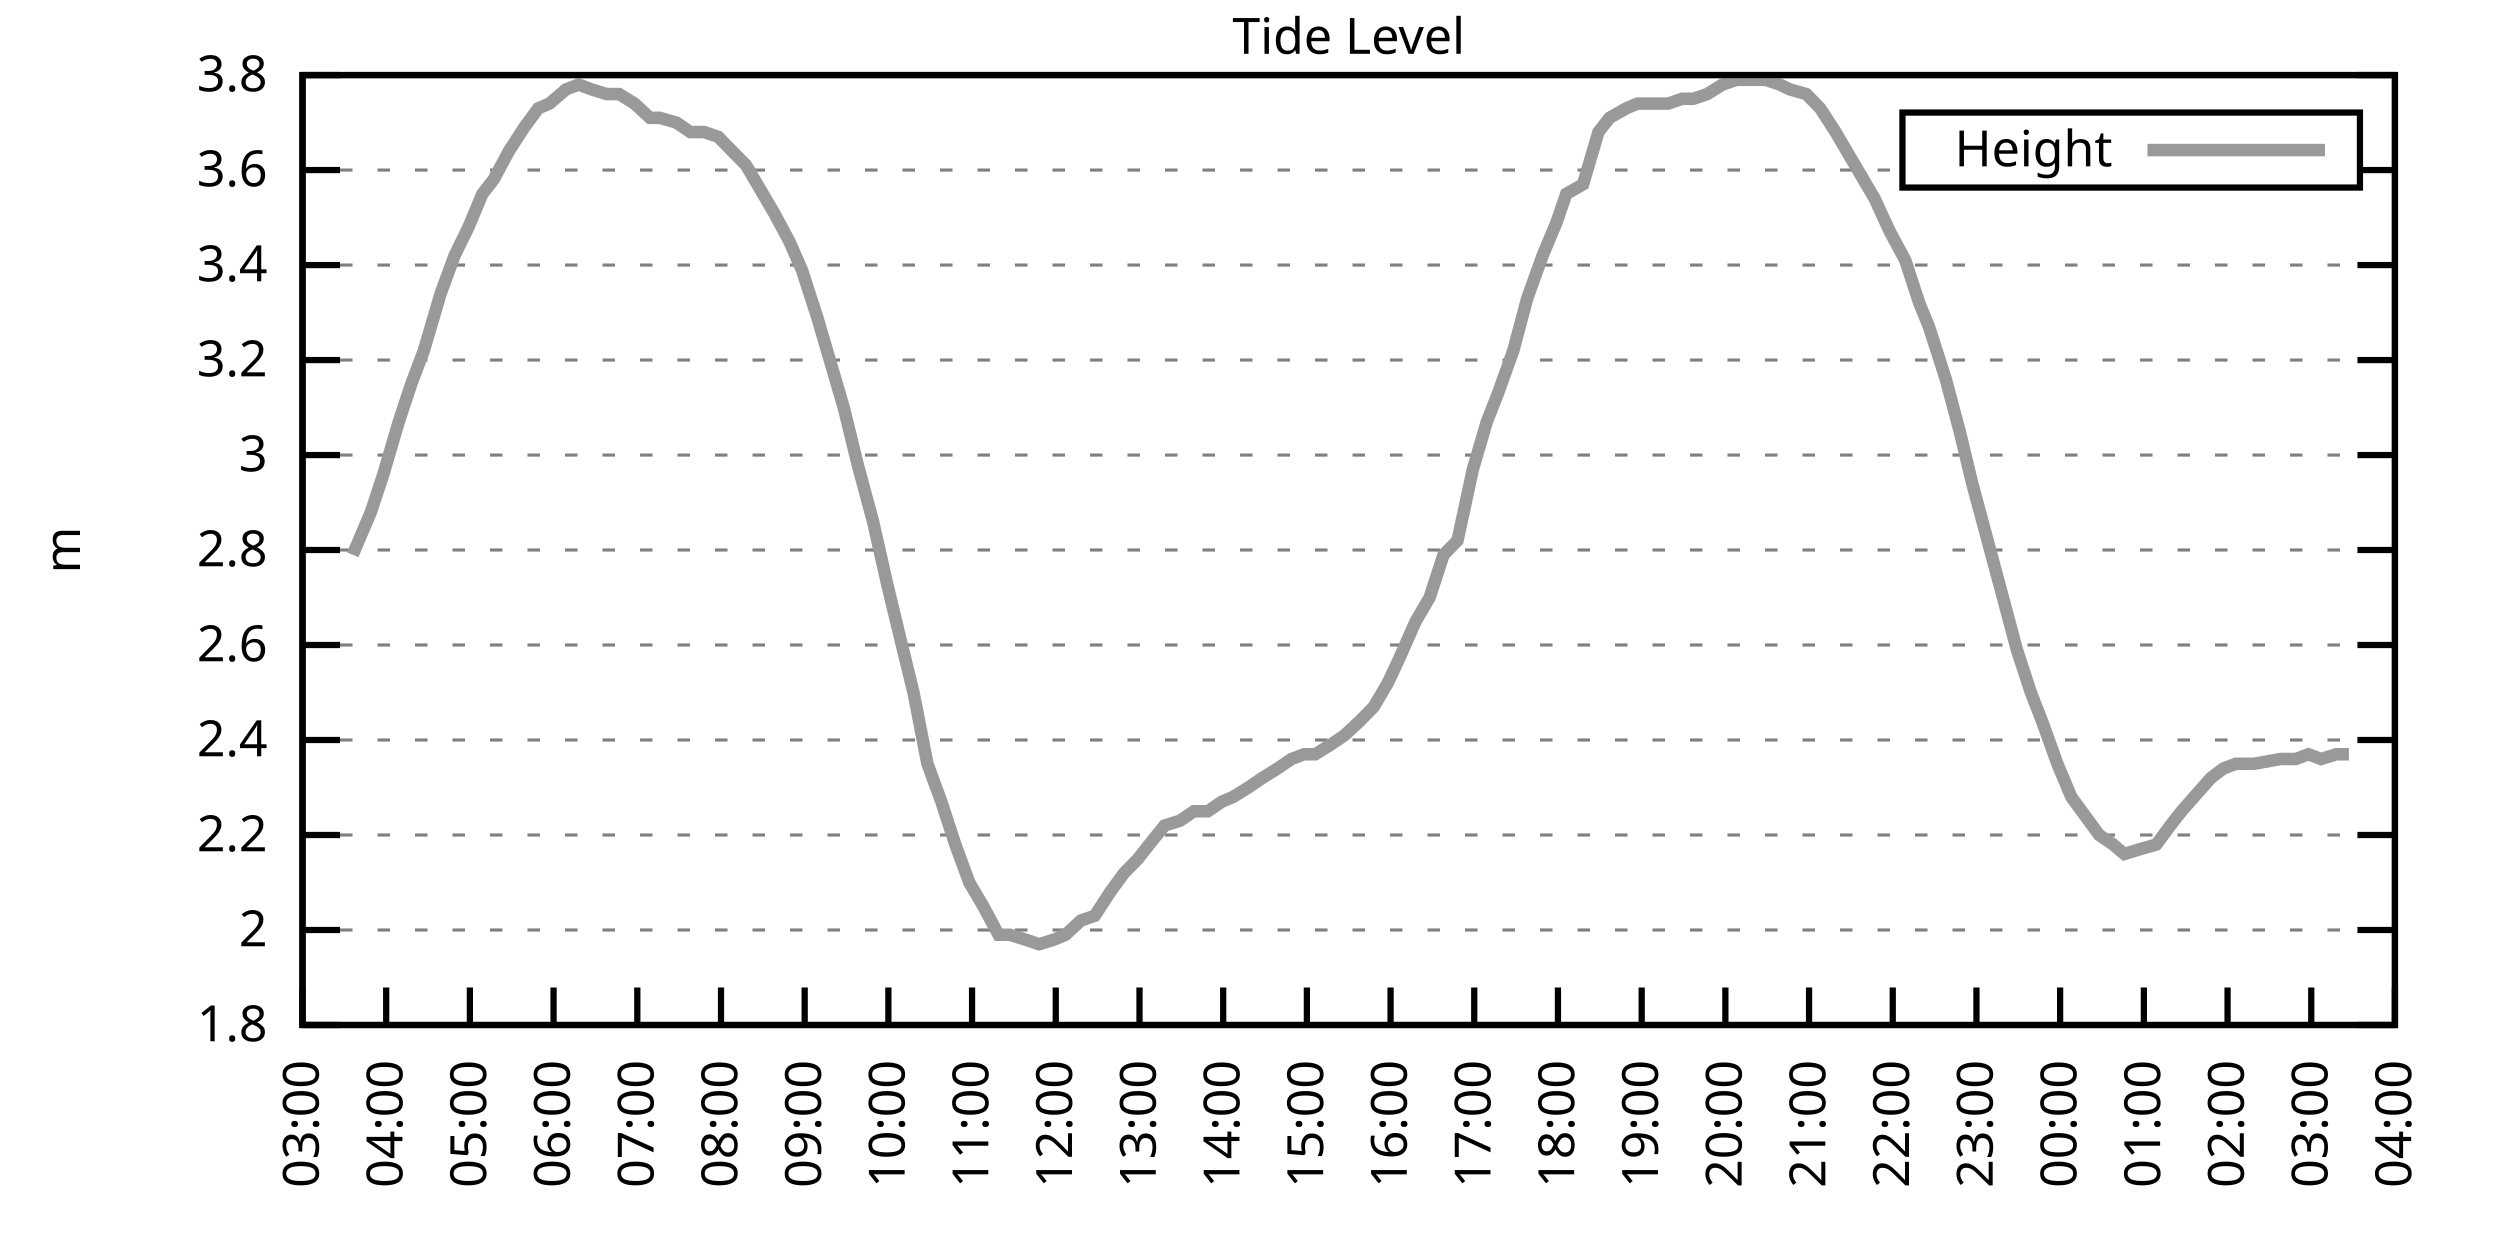
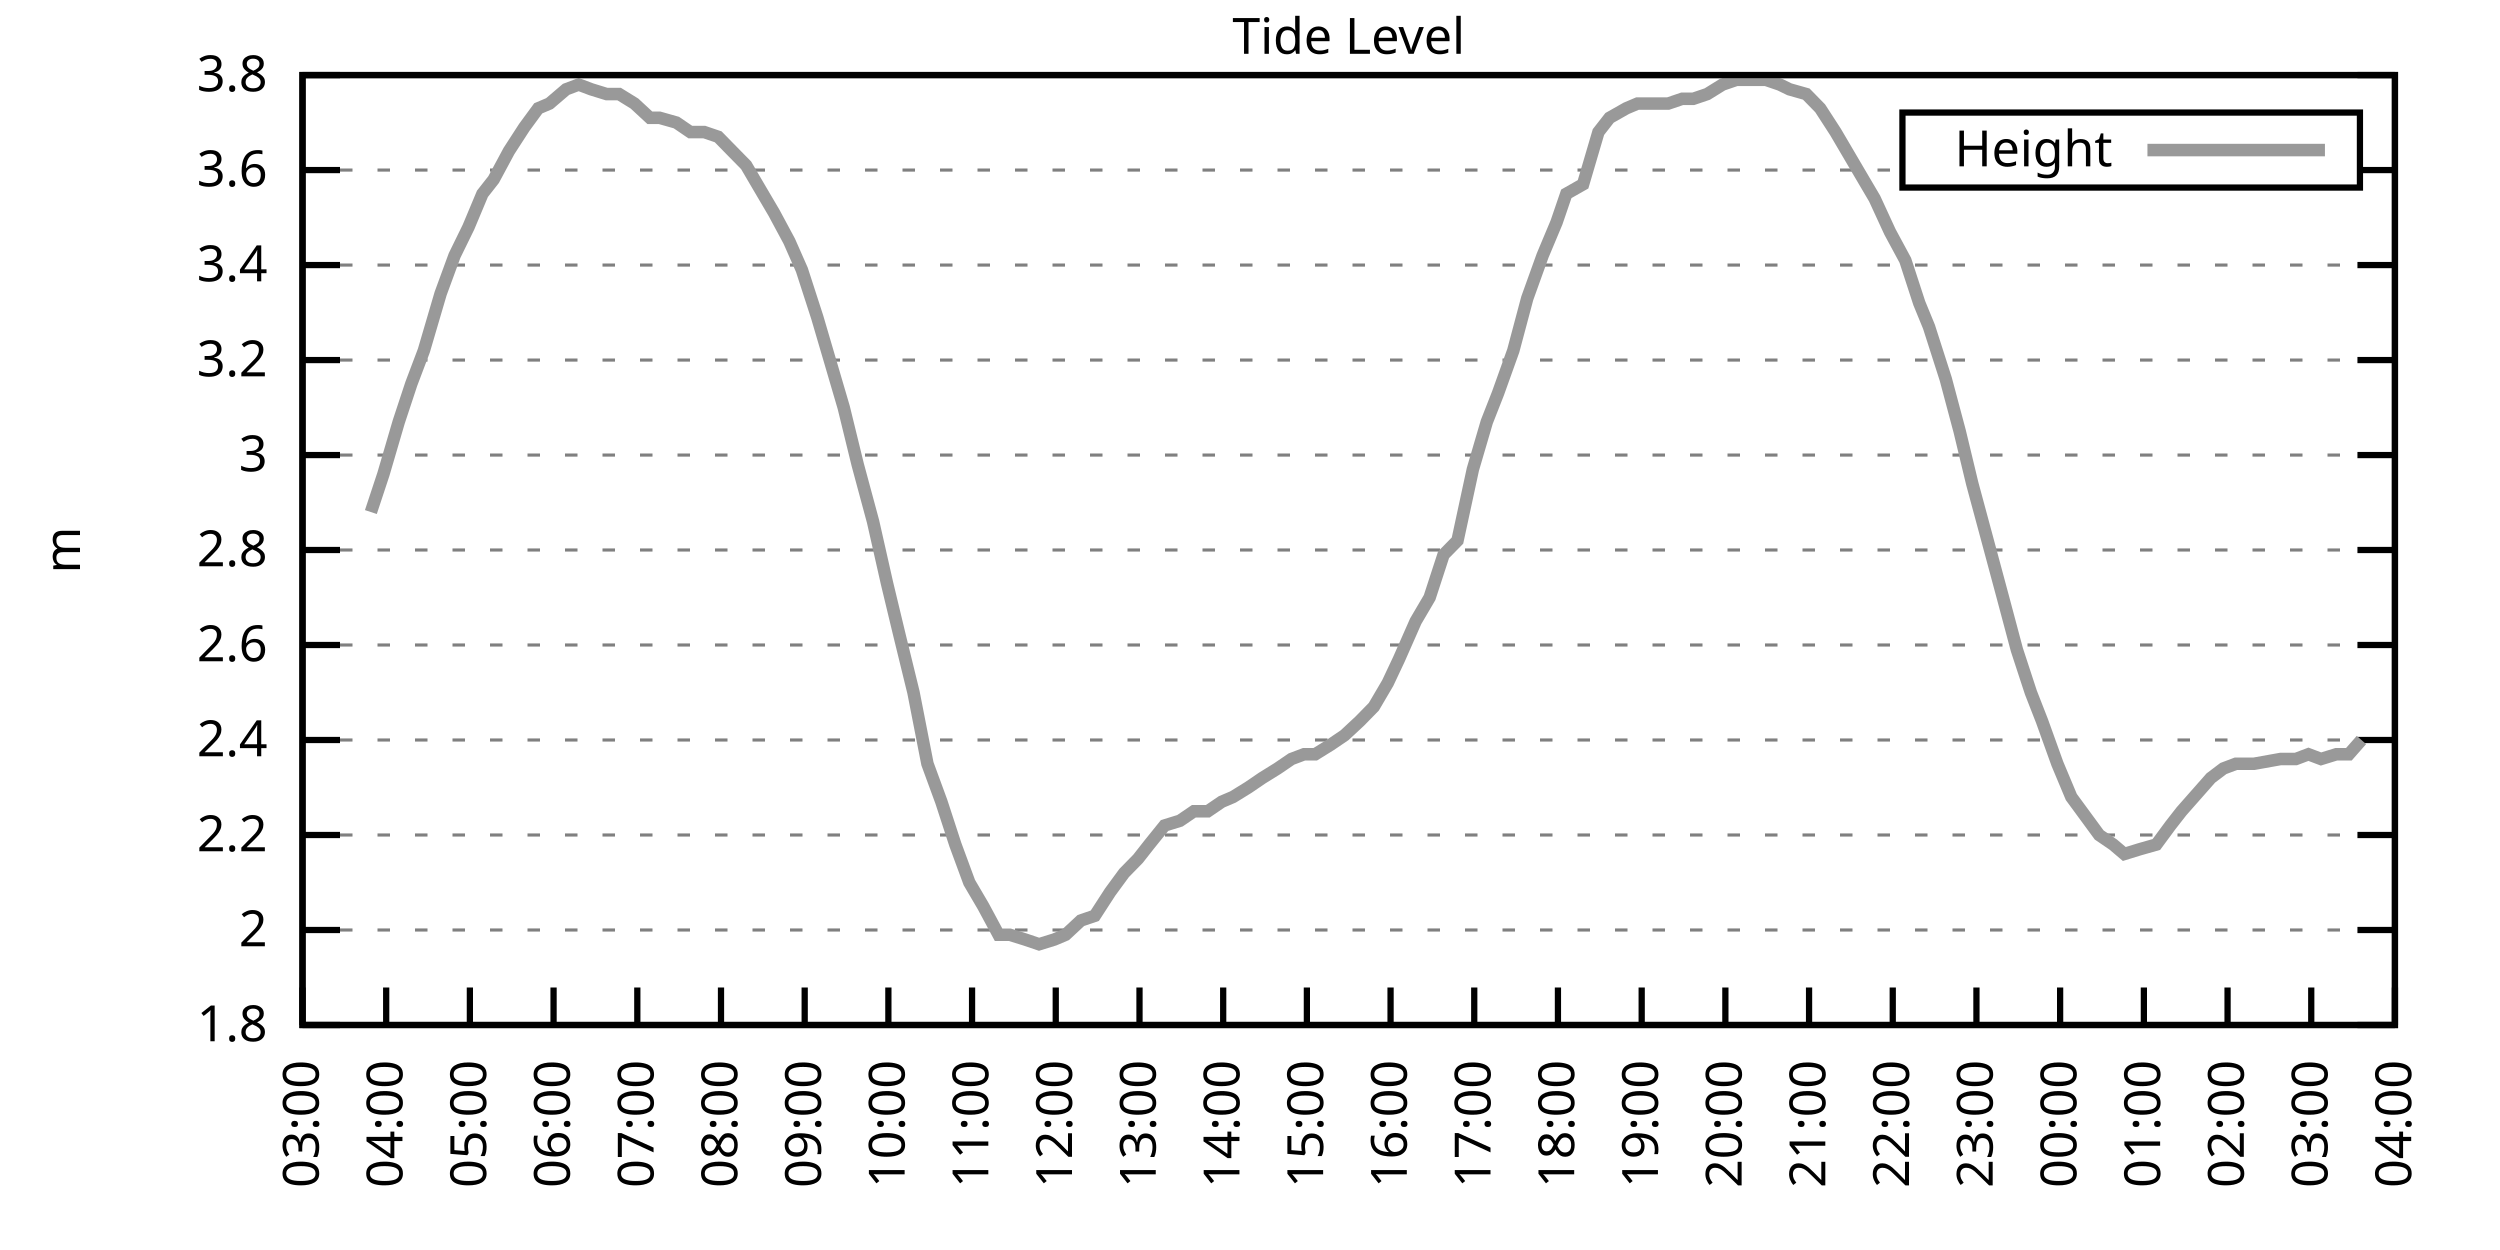
<svg xmlns="http://www.w3.org/2000/svg" xmlns:xlink="http://www.w3.org/1999/xlink" width="400" height="200" viewBox="0 0 400 200">
  <g id="gnuplot_canvas">
    <rect x="0" y="0" width="400" height="200" fill="none" />
    <defs>
      <circle id="gpDot" r="0.5" stroke-width="0.5" stroke="currentColor" />
      <path id="gpPt0" stroke-width="0.333" stroke="currentColor" d="M-1,0 h2 M0,-1 v2" />
      <path id="gpPt1" stroke-width="0.333" stroke="currentColor" d="M-1,-1 L1,1 M1,-1 L-1,1" />
      <path id="gpPt2" stroke-width="0.333" stroke="currentColor" d="M-1,0 L1,0 M0,-1 L0,1 M-1,-1 L1,1 M-1,1 L1,-1" />
      <rect id="gpPt3" stroke-width="0.333" stroke="currentColor" x="-1" y="-1" width="2" height="2" />
      <rect id="gpPt4" stroke-width="0.333" stroke="currentColor" fill="currentColor" x="-1" y="-1" width="2" height="2" />
      <circle id="gpPt5" stroke-width="0.333" stroke="currentColor" cx="0" cy="0" r="1" />
      <use xlink:href="#gpPt5" id="gpPt6" fill="currentColor" stroke="none" />
      <path id="gpPt7" stroke-width="0.333" stroke="currentColor" d="M0,-1.33 L-1.33,0.67 L1.33,0.67 z" />
      <use xlink:href="#gpPt7" id="gpPt8" fill="currentColor" stroke="none" />
      <use xlink:href="#gpPt7" id="gpPt9" stroke="currentColor" transform="rotate(180)" />
      <use xlink:href="#gpPt9" id="gpPt10" fill="currentColor" stroke="none" />
      <use xlink:href="#gpPt3" id="gpPt11" stroke="currentColor" transform="rotate(45)" />
      <use xlink:href="#gpPt11" id="gpPt12" fill="currentColor" stroke="none" />
      <path id="gpPt13" stroke-width="0.333" stroke="currentColor" d="M0,1.330 L1.265,0.411 L0.782,-1.067 L-0.782,-1.076 L-1.265,0.411 z" />
      <use xlink:href="#gpPt13" id="gpPt14" fill="currentColor" stroke="none" />
      <filter id="textbox" filterUnits="objectBoundingBox" x="0" y="0" height="1" width="1">
        <feFlood flood-color="white" flood-opacity="1" result="bgnd" />
        <feComposite in="SourceGraphic" in2="bgnd" operator="atop" />
      </filter>
      <filter id="greybox" filterUnits="objectBoundingBox" x="0" y="0" height="1" width="1">
        <feFlood flood-color="lightgrey" flood-opacity="1" result="grey" />
        <feComposite in="SourceGraphic" in2="grey" operator="atop" />
      </filter>
    </defs>
    <g fill="none" color="white" stroke="currentColor" stroke-width="1.00" stroke-linecap="butt" stroke-linejoin="miter">
</g>
    <g fill="none" color="black" stroke="currentColor" stroke-width="1.00" stroke-linecap="butt" stroke-linejoin="miter">
      <g stroke="none" shape-rendering="crispEdges">
        <polygon fill="rgb(255, 255, 255)" points="48.40,164.00 383.18,164.00 383.18,12.02 48.40,12.02 " />
      </g>
    </g>
    <g fill="none" color="black" stroke="currentColor" stroke-width="1.00" stroke-linecap="butt" stroke-linejoin="miter">
</g>
    <g fill="none" color="black" stroke="black" stroke-width="0.50" stroke-linecap="butt" stroke-linejoin="miter">
</g>
    <g fill="none" color="gray" stroke="currentColor" stroke-width="0.50" stroke-linecap="butt" stroke-linejoin="miter">
      <path stroke="gray" stroke-dasharray="2,4" class="gridline" d="M48.40,164.00 L383.19,164.00  " />
    </g>
    <g fill="none" color="gray" stroke="gray" stroke-width="1.00" stroke-linecap="butt" stroke-linejoin="miter">
</g>
    <g fill="none" color="black" stroke="currentColor" stroke-width="1.00" stroke-linecap="butt" stroke-linejoin="miter">
      <path stroke="black" d="M48.40,164.00 L54.40,164.00 M383.19,164.00 L377.19,164.00  " />
      <g transform="translate(42.80,166.60)" stroke="none" fill="black" font-family="Sans" font-size="8.00" text-anchor="end">
        <text>
          <tspan font-family="Sans"> 1.8</tspan>
        </text>
      </g>
    </g>
    <g fill="none" color="black" stroke="currentColor" stroke-width="1.00" stroke-linecap="butt" stroke-linejoin="miter">
</g>
    <g fill="none" color="black" stroke="black" stroke-width="0.50" stroke-linecap="butt" stroke-linejoin="miter">
</g>
    <g fill="none" color="gray" stroke="currentColor" stroke-width="0.50" stroke-linecap="butt" stroke-linejoin="miter">
      <path stroke="gray" stroke-dasharray="2,4" class="gridline" d="M48.40,148.80 L383.19,148.80  " />
    </g>
    <g fill="none" color="gray" stroke="gray" stroke-width="1.00" stroke-linecap="butt" stroke-linejoin="miter">
</g>
    <g fill="none" color="black" stroke="currentColor" stroke-width="1.00" stroke-linecap="butt" stroke-linejoin="miter">
      <path stroke="black" d="M48.40,148.80 L54.40,148.80 M383.19,148.80 L377.19,148.80  " />
      <g transform="translate(42.80,151.40)" stroke="none" fill="black" font-family="Sans" font-size="8.00" text-anchor="end">
        <text>
          <tspan font-family="Sans"> 2</tspan>
        </text>
      </g>
    </g>
    <g fill="none" color="black" stroke="currentColor" stroke-width="1.00" stroke-linecap="butt" stroke-linejoin="miter">
</g>
    <g fill="none" color="black" stroke="black" stroke-width="0.50" stroke-linecap="butt" stroke-linejoin="miter">
</g>
    <g fill="none" color="gray" stroke="currentColor" stroke-width="0.50" stroke-linecap="butt" stroke-linejoin="miter">
      <path stroke="gray" stroke-dasharray="2,4" class="gridline" d="M48.40,133.60 L383.19,133.60  " />
    </g>
    <g fill="none" color="gray" stroke="gray" stroke-width="1.00" stroke-linecap="butt" stroke-linejoin="miter">
</g>
    <g fill="none" color="black" stroke="currentColor" stroke-width="1.00" stroke-linecap="butt" stroke-linejoin="miter">
      <path stroke="black" d="M48.40,133.60 L54.40,133.60 M383.19,133.60 L377.19,133.60  " />
      <g transform="translate(42.80,136.20)" stroke="none" fill="black" font-family="Sans" font-size="8.00" text-anchor="end">
        <text>
          <tspan font-family="Sans"> 2.2</tspan>
        </text>
      </g>
    </g>
    <g fill="none" color="black" stroke="currentColor" stroke-width="1.00" stroke-linecap="butt" stroke-linejoin="miter">
</g>
    <g fill="none" color="black" stroke="black" stroke-width="0.50" stroke-linecap="butt" stroke-linejoin="miter">
</g>
    <g fill="none" color="gray" stroke="currentColor" stroke-width="0.50" stroke-linecap="butt" stroke-linejoin="miter">
      <path stroke="gray" stroke-dasharray="2,4" class="gridline" d="M48.40,118.40 L383.19,118.40  " />
    </g>
    <g fill="none" color="gray" stroke="gray" stroke-width="1.00" stroke-linecap="butt" stroke-linejoin="miter">
</g>
    <g fill="none" color="black" stroke="currentColor" stroke-width="1.00" stroke-linecap="butt" stroke-linejoin="miter">
      <path stroke="black" d="M48.40,118.40 L54.40,118.40 M383.19,118.40 L377.19,118.40  " />
      <g transform="translate(42.80,121.00)" stroke="none" fill="black" font-family="Sans" font-size="8.00" text-anchor="end">
        <text>
          <tspan font-family="Sans"> 2.4</tspan>
        </text>
      </g>
    </g>
    <g fill="none" color="black" stroke="currentColor" stroke-width="1.00" stroke-linecap="butt" stroke-linejoin="miter">
</g>
    <g fill="none" color="black" stroke="black" stroke-width="0.50" stroke-linecap="butt" stroke-linejoin="miter">
</g>
    <g fill="none" color="gray" stroke="currentColor" stroke-width="0.50" stroke-linecap="butt" stroke-linejoin="miter">
      <path stroke="gray" stroke-dasharray="2,4" class="gridline" d="M48.40,103.20 L383.19,103.20  " />
    </g>
    <g fill="none" color="gray" stroke="gray" stroke-width="1.00" stroke-linecap="butt" stroke-linejoin="miter">
</g>
    <g fill="none" color="black" stroke="currentColor" stroke-width="1.00" stroke-linecap="butt" stroke-linejoin="miter">
      <path stroke="black" d="M48.40,103.20 L54.40,103.20 M383.19,103.20 L377.19,103.20  " />
      <g transform="translate(42.80,105.80)" stroke="none" fill="black" font-family="Sans" font-size="8.00" text-anchor="end">
        <text>
          <tspan font-family="Sans"> 2.6</tspan>
        </text>
      </g>
    </g>
    <g fill="none" color="black" stroke="currentColor" stroke-width="1.00" stroke-linecap="butt" stroke-linejoin="miter">
</g>
    <g fill="none" color="black" stroke="black" stroke-width="0.50" stroke-linecap="butt" stroke-linejoin="miter">
</g>
    <g fill="none" color="gray" stroke="currentColor" stroke-width="0.50" stroke-linecap="butt" stroke-linejoin="miter">
      <path stroke="gray" stroke-dasharray="2,4" class="gridline" d="M48.40,88.00 L383.19,88.00  " />
    </g>
    <g fill="none" color="gray" stroke="gray" stroke-width="1.00" stroke-linecap="butt" stroke-linejoin="miter">
</g>
    <g fill="none" color="black" stroke="currentColor" stroke-width="1.00" stroke-linecap="butt" stroke-linejoin="miter">
      <path stroke="black" d="M48.40,88.00 L54.40,88.00 M383.19,88.00 L377.19,88.00  " />
      <g transform="translate(42.80,90.60)" stroke="none" fill="black" font-family="Sans" font-size="8.00" text-anchor="end">
        <text>
          <tspan font-family="Sans"> 2.8</tspan>
        </text>
      </g>
    </g>
    <g fill="none" color="black" stroke="currentColor" stroke-width="1.00" stroke-linecap="butt" stroke-linejoin="miter">
</g>
    <g fill="none" color="black" stroke="black" stroke-width="0.50" stroke-linecap="butt" stroke-linejoin="miter">
</g>
    <g fill="none" color="gray" stroke="currentColor" stroke-width="0.50" stroke-linecap="butt" stroke-linejoin="miter">
      <path stroke="gray" stroke-dasharray="2,4" class="gridline" d="M48.40,72.81 L383.19,72.81  " />
    </g>
    <g fill="none" color="gray" stroke="gray" stroke-width="1.00" stroke-linecap="butt" stroke-linejoin="miter">
</g>
    <g fill="none" color="black" stroke="currentColor" stroke-width="1.00" stroke-linecap="butt" stroke-linejoin="miter">
      <path stroke="black" d="M48.40,72.81 L54.40,72.81 M383.19,72.81 L377.19,72.81  " />
      <g transform="translate(42.80,75.41)" stroke="none" fill="black" font-family="Sans" font-size="8.00" text-anchor="end">
        <text>
          <tspan font-family="Sans"> 3</tspan>
        </text>
      </g>
    </g>
    <g fill="none" color="black" stroke="currentColor" stroke-width="1.00" stroke-linecap="butt" stroke-linejoin="miter">
</g>
    <g fill="none" color="black" stroke="black" stroke-width="0.50" stroke-linecap="butt" stroke-linejoin="miter">
</g>
    <g fill="none" color="gray" stroke="currentColor" stroke-width="0.50" stroke-linecap="butt" stroke-linejoin="miter">
      <path stroke="gray" stroke-dasharray="2,4" class="gridline" d="M48.40,57.61 L383.19,57.61  " />
    </g>
    <g fill="none" color="gray" stroke="gray" stroke-width="1.00" stroke-linecap="butt" stroke-linejoin="miter">
</g>
    <g fill="none" color="black" stroke="currentColor" stroke-width="1.00" stroke-linecap="butt" stroke-linejoin="miter">
      <path stroke="black" d="M48.40,57.61 L54.40,57.61 M383.19,57.61 L377.19,57.61  " />
      <g transform="translate(42.80,60.21)" stroke="none" fill="black" font-family="Sans" font-size="8.00" text-anchor="end">
        <text>
          <tspan font-family="Sans"> 3.2</tspan>
        </text>
      </g>
    </g>
    <g fill="none" color="black" stroke="currentColor" stroke-width="1.00" stroke-linecap="butt" stroke-linejoin="miter">
</g>
    <g fill="none" color="black" stroke="black" stroke-width="0.50" stroke-linecap="butt" stroke-linejoin="miter">
</g>
    <g fill="none" color="gray" stroke="currentColor" stroke-width="0.50" stroke-linecap="butt" stroke-linejoin="miter">
      <path stroke="gray" stroke-dasharray="2,4" class="gridline" d="M48.40,42.41 L383.19,42.41  " />
    </g>
    <g fill="none" color="gray" stroke="gray" stroke-width="1.00" stroke-linecap="butt" stroke-linejoin="miter">
</g>
    <g fill="none" color="black" stroke="currentColor" stroke-width="1.00" stroke-linecap="butt" stroke-linejoin="miter">
      <path stroke="black" d="M48.40,42.41 L54.40,42.41 M383.19,42.41 L377.19,42.41  " />
      <g transform="translate(42.80,45.01)" stroke="none" fill="black" font-family="Sans" font-size="8.00" text-anchor="end">
        <text>
          <tspan font-family="Sans"> 3.4</tspan>
        </text>
      </g>
    </g>
    <g fill="none" color="black" stroke="currentColor" stroke-width="1.00" stroke-linecap="butt" stroke-linejoin="miter">
</g>
    <g fill="none" color="black" stroke="black" stroke-width="0.50" stroke-linecap="butt" stroke-linejoin="miter">
</g>
    <g fill="none" color="gray" stroke="currentColor" stroke-width="0.50" stroke-linecap="butt" stroke-linejoin="miter">
      <path stroke="gray" stroke-dasharray="2,4" class="gridline" d="M48.40,27.21 L304.39,27.21 M377.59,27.21 L383.19,27.21  " />
    </g>
    <g fill="none" color="gray" stroke="gray" stroke-width="1.00" stroke-linecap="butt" stroke-linejoin="miter">
</g>
    <g fill="none" color="black" stroke="currentColor" stroke-width="1.00" stroke-linecap="butt" stroke-linejoin="miter">
      <path stroke="black" d="M48.40,27.21 L54.40,27.21 M383.19,27.21 L377.19,27.21  " />
      <g transform="translate(42.80,29.81)" stroke="none" fill="black" font-family="Sans" font-size="8.00" text-anchor="end">
        <text>
          <tspan font-family="Sans"> 3.6</tspan>
        </text>
      </g>
    </g>
    <g fill="none" color="black" stroke="currentColor" stroke-width="1.00" stroke-linecap="butt" stroke-linejoin="miter">
</g>
    <g fill="none" color="black" stroke="black" stroke-width="0.50" stroke-linecap="butt" stroke-linejoin="miter">
</g>
    <g fill="none" color="gray" stroke="currentColor" stroke-width="0.50" stroke-linecap="butt" stroke-linejoin="miter">
      <path stroke="gray" stroke-dasharray="2,4" class="gridline" d="M48.40,12.01 L383.19,12.01  " />
    </g>
    <g fill="none" color="gray" stroke="gray" stroke-width="1.00" stroke-linecap="butt" stroke-linejoin="miter">
</g>
    <g fill="none" color="black" stroke="currentColor" stroke-width="1.00" stroke-linecap="butt" stroke-linejoin="miter">
      <path stroke="black" d="M48.40,12.01 L54.40,12.01 M383.19,12.01 L377.19,12.01  " />
      <g transform="translate(42.80,14.61)" stroke="none" fill="black" font-family="Sans" font-size="8.00" text-anchor="end">
        <text>
          <tspan font-family="Sans"> 3.8</tspan>
        </text>
      </g>
    </g>
    <g fill="none" color="black" stroke="currentColor" stroke-width="1.00" stroke-linecap="butt" stroke-linejoin="miter">
      <path stroke="black" d="M48.40,164.00 L48.40,158.00  " />
      <g transform="translate(51.00,169.60) rotate(270.00)" stroke="none" fill="black" font-family="Sans" font-size="8.00" text-anchor="end">
        <text>
          <tspan font-family="Sans">03:00</tspan>
        </text>
      </g>
    </g>
    <g fill="none" color="black" stroke="currentColor" stroke-width="1.00" stroke-linecap="butt" stroke-linejoin="miter">
      <path stroke="black" d="M61.79,164.00 L61.79,158.00  " />
      <g transform="translate(64.39,169.60) rotate(270.00)" stroke="none" fill="black" font-family="Sans" font-size="8.00" text-anchor="end">
        <text>
          <tspan font-family="Sans">04:00</tspan>
        </text>
      </g>
    </g>
    <g fill="none" color="black" stroke="currentColor" stroke-width="1.00" stroke-linecap="butt" stroke-linejoin="miter">
      <path stroke="black" d="M75.18,164.00 L75.18,158.00  " />
      <g transform="translate(77.78,169.60) rotate(270.00)" stroke="none" fill="black" font-family="Sans" font-size="8.00" text-anchor="end">
        <text>
          <tspan font-family="Sans">05:00</tspan>
        </text>
      </g>
    </g>
    <g fill="none" color="black" stroke="currentColor" stroke-width="1.00" stroke-linecap="butt" stroke-linejoin="miter">
      <path stroke="black" d="M88.57,164.00 L88.57,158.00  " />
      <g transform="translate(91.17,169.60) rotate(270.00)" stroke="none" fill="black" font-family="Sans" font-size="8.00" text-anchor="end">
        <text>
          <tspan font-family="Sans">06:00</tspan>
        </text>
      </g>
    </g>
    <g fill="none" color="black" stroke="currentColor" stroke-width="1.00" stroke-linecap="butt" stroke-linejoin="miter">
      <path stroke="black" d="M101.97,164.00 L101.97,158.00  " />
      <g transform="translate(104.57,169.60) rotate(270.00)" stroke="none" fill="black" font-family="Sans" font-size="8.00" text-anchor="end">
        <text>
          <tspan font-family="Sans">07:00</tspan>
        </text>
      </g>
    </g>
    <g fill="none" color="black" stroke="currentColor" stroke-width="1.00" stroke-linecap="butt" stroke-linejoin="miter">
      <path stroke="black" d="M115.36,164.00 L115.36,158.00  " />
      <g transform="translate(117.96,169.60) rotate(270.00)" stroke="none" fill="black" font-family="Sans" font-size="8.00" text-anchor="end">
        <text>
          <tspan font-family="Sans">08:00</tspan>
        </text>
      </g>
    </g>
    <g fill="none" color="black" stroke="currentColor" stroke-width="1.00" stroke-linecap="butt" stroke-linejoin="miter">
      <path stroke="black" d="M128.75,164.00 L128.75,158.00  " />
      <g transform="translate(131.35,169.60) rotate(270.00)" stroke="none" fill="black" font-family="Sans" font-size="8.00" text-anchor="end">
        <text>
          <tspan font-family="Sans">09:00</tspan>
        </text>
      </g>
    </g>
    <g fill="none" color="black" stroke="currentColor" stroke-width="1.00" stroke-linecap="butt" stroke-linejoin="miter">
      <path stroke="black" d="M142.14,164.00 L142.14,158.00  " />
      <g transform="translate(144.74,169.60) rotate(270.00)" stroke="none" fill="black" font-family="Sans" font-size="8.00" text-anchor="end">
        <text>
          <tspan font-family="Sans">10:00</tspan>
        </text>
      </g>
    </g>
    <g fill="none" color="black" stroke="currentColor" stroke-width="1.00" stroke-linecap="butt" stroke-linejoin="miter">
      <path stroke="black" d="M155.53,164.00 L155.53,158.00  " />
      <g transform="translate(158.13,169.60) rotate(270.00)" stroke="none" fill="black" font-family="Sans" font-size="8.00" text-anchor="end">
        <text>
          <tspan font-family="Sans">11:00</tspan>
        </text>
      </g>
    </g>
    <g fill="none" color="black" stroke="currentColor" stroke-width="1.00" stroke-linecap="butt" stroke-linejoin="miter">
      <path stroke="black" d="M168.92,164.00 L168.92,158.00  " />
      <g transform="translate(171.52,169.60) rotate(270.00)" stroke="none" fill="black" font-family="Sans" font-size="8.00" text-anchor="end">
        <text>
          <tspan font-family="Sans">12:00</tspan>
        </text>
      </g>
    </g>
    <g fill="none" color="black" stroke="currentColor" stroke-width="1.00" stroke-linecap="butt" stroke-linejoin="miter">
      <path stroke="black" d="M182.32,164.00 L182.32,158.00  " />
      <g transform="translate(184.92,169.60) rotate(270.00)" stroke="none" fill="black" font-family="Sans" font-size="8.00" text-anchor="end">
        <text>
          <tspan font-family="Sans">13:00</tspan>
        </text>
      </g>
    </g>
    <g fill="none" color="black" stroke="currentColor" stroke-width="1.00" stroke-linecap="butt" stroke-linejoin="miter">
      <path stroke="black" d="M195.71,164.00 L195.71,158.00  " />
      <g transform="translate(198.31,169.60) rotate(270.00)" stroke="none" fill="black" font-family="Sans" font-size="8.00" text-anchor="end">
        <text>
          <tspan font-family="Sans">14:00</tspan>
        </text>
      </g>
    </g>
    <g fill="none" color="black" stroke="currentColor" stroke-width="1.00" stroke-linecap="butt" stroke-linejoin="miter">
      <path stroke="black" d="M209.10,164.00 L209.10,158.00  " />
      <g transform="translate(211.70,169.60) rotate(270.00)" stroke="none" fill="black" font-family="Sans" font-size="8.00" text-anchor="end">
        <text>
          <tspan font-family="Sans">15:00</tspan>
        </text>
      </g>
    </g>
    <g fill="none" color="black" stroke="currentColor" stroke-width="1.00" stroke-linecap="butt" stroke-linejoin="miter">
      <path stroke="black" d="M222.49,164.00 L222.49,158.00  " />
      <g transform="translate(225.09,169.60) rotate(270.00)" stroke="none" fill="black" font-family="Sans" font-size="8.00" text-anchor="end">
        <text>
          <tspan font-family="Sans">16:00</tspan>
        </text>
      </g>
    </g>
    <g fill="none" color="black" stroke="currentColor" stroke-width="1.00" stroke-linecap="butt" stroke-linejoin="miter">
      <path stroke="black" d="M235.88,164.00 L235.88,158.00  " />
      <g transform="translate(238.48,169.60) rotate(270.00)" stroke="none" fill="black" font-family="Sans" font-size="8.00" text-anchor="end">
        <text>
          <tspan font-family="Sans">17:00</tspan>
        </text>
      </g>
    </g>
    <g fill="none" color="black" stroke="currentColor" stroke-width="1.00" stroke-linecap="butt" stroke-linejoin="miter">
      <path stroke="black" d="M249.27,164.00 L249.27,158.00  " />
      <g transform="translate(251.87,169.60) rotate(270.00)" stroke="none" fill="black" font-family="Sans" font-size="8.00" text-anchor="end">
        <text>
          <tspan font-family="Sans">18:00</tspan>
        </text>
      </g>
    </g>
    <g fill="none" color="black" stroke="currentColor" stroke-width="1.00" stroke-linecap="butt" stroke-linejoin="miter">
      <path stroke="black" d="M262.67,164.00 L262.67,158.00  " />
      <g transform="translate(265.27,169.60) rotate(270.00)" stroke="none" fill="black" font-family="Sans" font-size="8.00" text-anchor="end">
        <text>
          <tspan font-family="Sans">19:00</tspan>
        </text>
      </g>
    </g>
    <g fill="none" color="black" stroke="currentColor" stroke-width="1.00" stroke-linecap="butt" stroke-linejoin="miter">
      <path stroke="black" d="M276.06,164.00 L276.06,158.00  " />
      <g transform="translate(278.66,169.60) rotate(270.00)" stroke="none" fill="black" font-family="Sans" font-size="8.00" text-anchor="end">
        <text>
          <tspan font-family="Sans">20:00</tspan>
        </text>
      </g>
    </g>
    <g fill="none" color="black" stroke="currentColor" stroke-width="1.00" stroke-linecap="butt" stroke-linejoin="miter">
      <path stroke="black" d="M289.45,164.00 L289.45,158.00  " />
      <g transform="translate(292.05,169.60) rotate(270.00)" stroke="none" fill="black" font-family="Sans" font-size="8.00" text-anchor="end">
        <text>
          <tspan font-family="Sans">21:00</tspan>
        </text>
      </g>
    </g>
    <g fill="none" color="black" stroke="currentColor" stroke-width="1.00" stroke-linecap="butt" stroke-linejoin="miter">
      <path stroke="black" d="M302.84,164.00 L302.84,158.00  " />
      <g transform="translate(305.44,169.60) rotate(270.00)" stroke="none" fill="black" font-family="Sans" font-size="8.00" text-anchor="end">
        <text>
          <tspan font-family="Sans">22:00</tspan>
        </text>
      </g>
    </g>
    <g fill="none" color="black" stroke="currentColor" stroke-width="1.00" stroke-linecap="butt" stroke-linejoin="miter">
      <path stroke="black" d="M316.23,164.00 L316.23,158.00  " />
      <g transform="translate(318.83,169.60) rotate(270.00)" stroke="none" fill="black" font-family="Sans" font-size="8.00" text-anchor="end">
        <text>
          <tspan font-family="Sans">23:00</tspan>
        </text>
      </g>
    </g>
    <g fill="none" color="black" stroke="currentColor" stroke-width="1.00" stroke-linecap="butt" stroke-linejoin="miter">
      <path stroke="black" d="M329.62,164.00 L329.62,158.00  " />
      <g transform="translate(332.22,169.60) rotate(270.00)" stroke="none" fill="black" font-family="Sans" font-size="8.00" text-anchor="end">
        <text>
          <tspan font-family="Sans">00:00</tspan>
        </text>
      </g>
    </g>
    <g fill="none" color="black" stroke="currentColor" stroke-width="1.00" stroke-linecap="butt" stroke-linejoin="miter">
      <path stroke="black" d="M343.02,164.00 L343.02,158.00  " />
      <g transform="translate(345.62,169.60) rotate(270.00)" stroke="none" fill="black" font-family="Sans" font-size="8.00" text-anchor="end">
        <text>
          <tspan font-family="Sans">01:00</tspan>
        </text>
      </g>
    </g>
    <g fill="none" color="black" stroke="currentColor" stroke-width="1.00" stroke-linecap="butt" stroke-linejoin="miter">
      <path stroke="black" d="M356.41,164.00 L356.41,158.00  " />
      <g transform="translate(359.01,169.60) rotate(270.00)" stroke="none" fill="black" font-family="Sans" font-size="8.00" text-anchor="end">
        <text>
          <tspan font-family="Sans">02:00</tspan>
        </text>
      </g>
    </g>
    <g fill="none" color="black" stroke="currentColor" stroke-width="1.00" stroke-linecap="butt" stroke-linejoin="miter">
      <path stroke="black" d="M369.80,164.00 L369.80,158.00  " />
      <g transform="translate(372.40,169.60) rotate(270.00)" stroke="none" fill="black" font-family="Sans" font-size="8.00" text-anchor="end">
        <text>
          <tspan font-family="Sans">03:00</tspan>
        </text>
      </g>
    </g>
    <g fill="none" color="black" stroke="currentColor" stroke-width="1.00" stroke-linecap="butt" stroke-linejoin="miter">
      <path stroke="black" d="M383.19,164.00 L383.19,158.00  " />
      <g transform="translate(385.79,169.60) rotate(270.00)" stroke="none" fill="black" font-family="Sans" font-size="8.00" text-anchor="end">
        <text>
          <tspan font-family="Sans">04:00</tspan>
        </text>
      </g>
    </g>
    <g fill="none" color="black" stroke="currentColor" stroke-width="1.00" stroke-linecap="butt" stroke-linejoin="miter">
</g>
    <g fill="none" color="black" stroke="currentColor" stroke-width="1.00" stroke-linecap="butt" stroke-linejoin="miter">
      <path stroke="black" d="M48.40,12.01 L48.40,164.00 L383.19,164.00 L383.19,12.01 L48.40,12.01 Z  " />
    </g>
    <g fill="none" color="black" stroke="currentColor" stroke-width="1.00" stroke-linecap="butt" stroke-linejoin="miter">
</g>
    <g fill="none" color="black" stroke="currentColor" stroke-width="1.00" stroke-linecap="butt" stroke-linejoin="miter">
      <path stroke="black" d="M304.39,30.01 L304.39,18.01 L377.59,18.01 L377.59,30.01 L304.39,30.01 Z  " />
    </g>
    <g id="Tide_level_plot_1">
      <g fill="none" color="white" stroke="black" stroke-width="2.00" stroke-linecap="butt" stroke-linejoin="miter">
</g>
      <g fill="none" color="black" stroke="currentColor" stroke-width="2.00" stroke-linecap="butt" stroke-linejoin="miter">
        <g transform="translate(337.99,26.61)" stroke="none" fill="black" font-family="Sans" font-size="8.00" text-anchor="end">
          <text>
            <tspan font-family="Sans">Height</tspan>
          </text>
        </g>
      </g>
      <g fill="none" color="black" stroke="currentColor" stroke-width="2.00" stroke-linecap="butt" stroke-linejoin="miter">
-         <path stroke="rgb(153, 153, 153)" d="M343.59,24.01 L371.99,24.01 M56.43,88.76 L59.34,81.93 L61.35,75.85 L63.80,67.49 L65.81,61.41 L67.82,56.09   L70.50,46.97 L72.73,40.89 L74.96,36.33 L77.19,31.01 L78.98,28.73 L81.43,24.17 L83.89,20.37 L86.12,17.33   L87.91,16.57 L90.58,14.29 L92.59,13.53 L94.60,14.29 L97.06,15.05 L99.06,15.05 L101.52,16.57 L103.98,18.85   L105.54,18.85 L108.22,19.61 L110.45,21.13 L112.68,21.13 L114.91,21.89 L117.14,24.17 L119.38,26.45 L121.16,29.49   L123.84,34.05 L126.29,38.61 L128.30,43.17 L130.76,50.77 L132.77,57.61 L135.00,65.21 L137.23,74.33 L139.69,83.45   L141.92,93.32 L143.93,101.68 L146.16,110.80 L148.39,122.20 L150.62,128.28 L152.85,135.12 L155.09,141.20 L157.32,145.00   L159.77,149.56 L161.56,149.56 L164.01,150.32 L166.25,151.08 L168.70,150.32 L170.49,149.56 L172.94,147.28 L175.17,146.52   L177.63,142.72 L179.86,139.68 L182.09,137.40 L183.88,135.12 L186.33,132.08 L188.79,131.32 L191.02,129.80 L193.25,129.80   L195.48,128.28 L197.27,127.52 L199.73,126.00 L201.96,124.48 L204.41,122.96 L206.64,121.44 L208.65,120.68 L210.44,120.68   L212.89,119.16 L215.13,117.64 L217.58,115.36 L219.81,113.08 L222.04,109.28 L223.83,105.48 L226.51,99.40 L228.74,95.60   L230.97,88.76 L233.20,86.49 L235.66,75.09 L237.89,67.49 L239.68,62.93 L242.13,56.09 L244.36,47.73 L246.82,40.89   L249.05,35.57 L250.61,31.01 L253.29,29.49 L255.75,21.13 L257.53,18.85 L260.21,17.33 L262.00,16.57 L264.45,16.57   L266.91,16.57 L269.14,15.81 L270.92,15.81 L273.16,15.05 L275.61,13.53 L277.84,12.77 L279.85,12.77 L282.53,12.77   L284.76,13.53 L286.32,14.29 L289.00,15.05 L291.23,17.33 L293.69,21.13 L295.92,24.93 L298.15,28.73 L299.94,31.77   L302.39,37.09 L304.85,41.65 L307.08,48.49 L308.64,52.29 L311.32,60.65 L313.55,69.01 L315.56,77.37 L318.02,86.49   L320.47,95.60 L322.70,103.96 L324.94,110.80 L326.72,115.36 L329.18,122.20 L331.41,127.52 L333.64,130.56 L335.87,133.60   L338.10,135.12 L339.89,136.64 L342.35,135.88 L345.02,135.12 L347.26,132.08 L349.04,129.80 L351.72,126.76 L353.73,124.48   L355.74,122.96 L357.75,122.20 L360.65,122.20 L364.89,121.44 L367.34,121.44 L369.35,120.68 L371.36,121.44 L373.82,120.68   L375.82,120.68  " />
+         <path stroke="rgb(153, 153, 153)" d="M343.59,24.01 L371.99,24.01 M59.34,81.93 L61.35,75.85 L63.80,67.49 L65.81,61.41 L67.82,56.09 L70.50,46.97   L72.73,40.89 L74.96,36.33 L77.19,31.01 L78.98,28.73 L81.43,24.17 L83.89,20.37 L86.12,17.33 L87.91,16.57   L90.58,14.29 L92.59,13.53 L94.60,14.29 L97.06,15.05 L99.06,15.05 L101.52,16.57 L103.98,18.85 L105.54,18.85   L108.22,19.61 L110.45,21.13 L112.68,21.13 L114.91,21.89 L117.14,24.17 L119.38,26.45 L121.16,29.49 L123.84,34.05   L126.29,38.61 L128.30,43.17 L130.76,50.77 L132.77,57.61 L135.00,65.21 L137.23,74.33 L139.69,83.45 L141.92,93.32   L143.93,101.68 L146.16,110.80 L148.39,122.20 L150.62,128.28 L152.85,135.12 L155.09,141.20 L157.32,145.00 L159.77,149.56   L161.56,149.56 L164.01,150.32 L166.25,151.08 L168.70,150.32 L170.49,149.56 L172.94,147.28 L175.17,146.52 L177.63,142.72   L179.86,139.68 L182.09,137.40 L183.88,135.12 L186.33,132.08 L188.79,131.32 L191.02,129.80 L193.25,129.80 L195.48,128.28   L197.27,127.52 L199.73,126.00 L201.96,124.48 L204.41,122.96 L206.64,121.44 L208.65,120.68 L210.44,120.68 L212.89,119.16   L215.13,117.64 L217.58,115.36 L219.81,113.08 L222.04,109.28 L223.83,105.48 L226.51,99.40 L228.74,95.60 L230.97,88.76   L233.20,86.49 L235.66,75.09 L237.89,67.49 L239.68,62.93 L242.13,56.09 L244.36,47.73 L246.82,40.89 L249.05,35.57   L250.61,31.01 L253.29,29.49 L255.75,21.13 L257.53,18.85 L260.21,17.33 L262.00,16.57 L264.45,16.57 L266.91,16.57   L269.14,15.81 L270.92,15.81 L273.16,15.05 L275.61,13.53 L277.84,12.77 L279.85,12.77 L282.53,12.77 L284.76,13.53   L286.32,14.29 L289.00,15.05 L291.23,17.33 L293.69,21.13 L295.92,24.93 L298.15,28.73 L299.94,31.77 L302.39,37.09   L304.85,41.65 L307.08,48.49 L308.64,52.29 L311.32,60.65 L313.55,69.01 L315.56,77.37 L318.02,86.49 L320.47,95.60   L322.70,103.96 L324.94,110.80 L326.72,115.36 L329.18,122.20 L331.41,127.52 L333.64,130.56 L335.87,133.60 L338.10,135.12   L339.89,136.64 L342.35,135.88 L345.02,135.12 L347.26,132.08 L349.04,129.80 L351.72,126.76 L353.73,124.48 L355.74,122.96   L357.75,122.20 L360.65,122.20 L364.89,121.44 L367.34,121.44 L369.35,120.68 L371.36,121.44 L373.82,120.68 L375.82,120.68   L377.83,118.40  " />
      </g>
    </g>
    <g fill="none" color="black" stroke="currentColor" stroke-width="2.00" stroke-linecap="butt" stroke-linejoin="miter">
</g>
    <g fill="none" color="black" stroke="black" stroke-width="1.00" stroke-linecap="butt" stroke-linejoin="miter">
</g>
    <g fill="none" color="black" stroke="currentColor" stroke-width="1.00" stroke-linecap="butt" stroke-linejoin="miter">
      <path stroke="black" d="M48.40,12.01 L48.40,164.00 L383.19,164.00 L383.19,12.01 L48.40,12.01 Z  " />
      <g transform="translate(12.80,88.01) rotate(270.00)" stroke="none" fill="black" font-family="Sans" font-size="8.00" text-anchor="middle">
        <text>
          <tspan font-family="Sans">m</tspan>
        </text>
      </g>
    </g>
    <g fill="none" color="black" stroke="currentColor" stroke-width="1.00" stroke-linecap="butt" stroke-linejoin="miter">
</g>
    <g fill="none" color="black" stroke="currentColor" stroke-width="1.00" stroke-linecap="butt" stroke-linejoin="miter">
      <g transform="translate(215.79,8.61)" stroke="none" fill="black" font-family="Sans" font-size="8.00" text-anchor="middle">
        <text>
          <tspan font-family="Sans">Tide Level</tspan>
        </text>
      </g>
    </g>
    <g fill="none" color="black" stroke="currentColor" stroke-width="1.00" stroke-linecap="butt" stroke-linejoin="miter">
</g>
  </g>
</svg>
